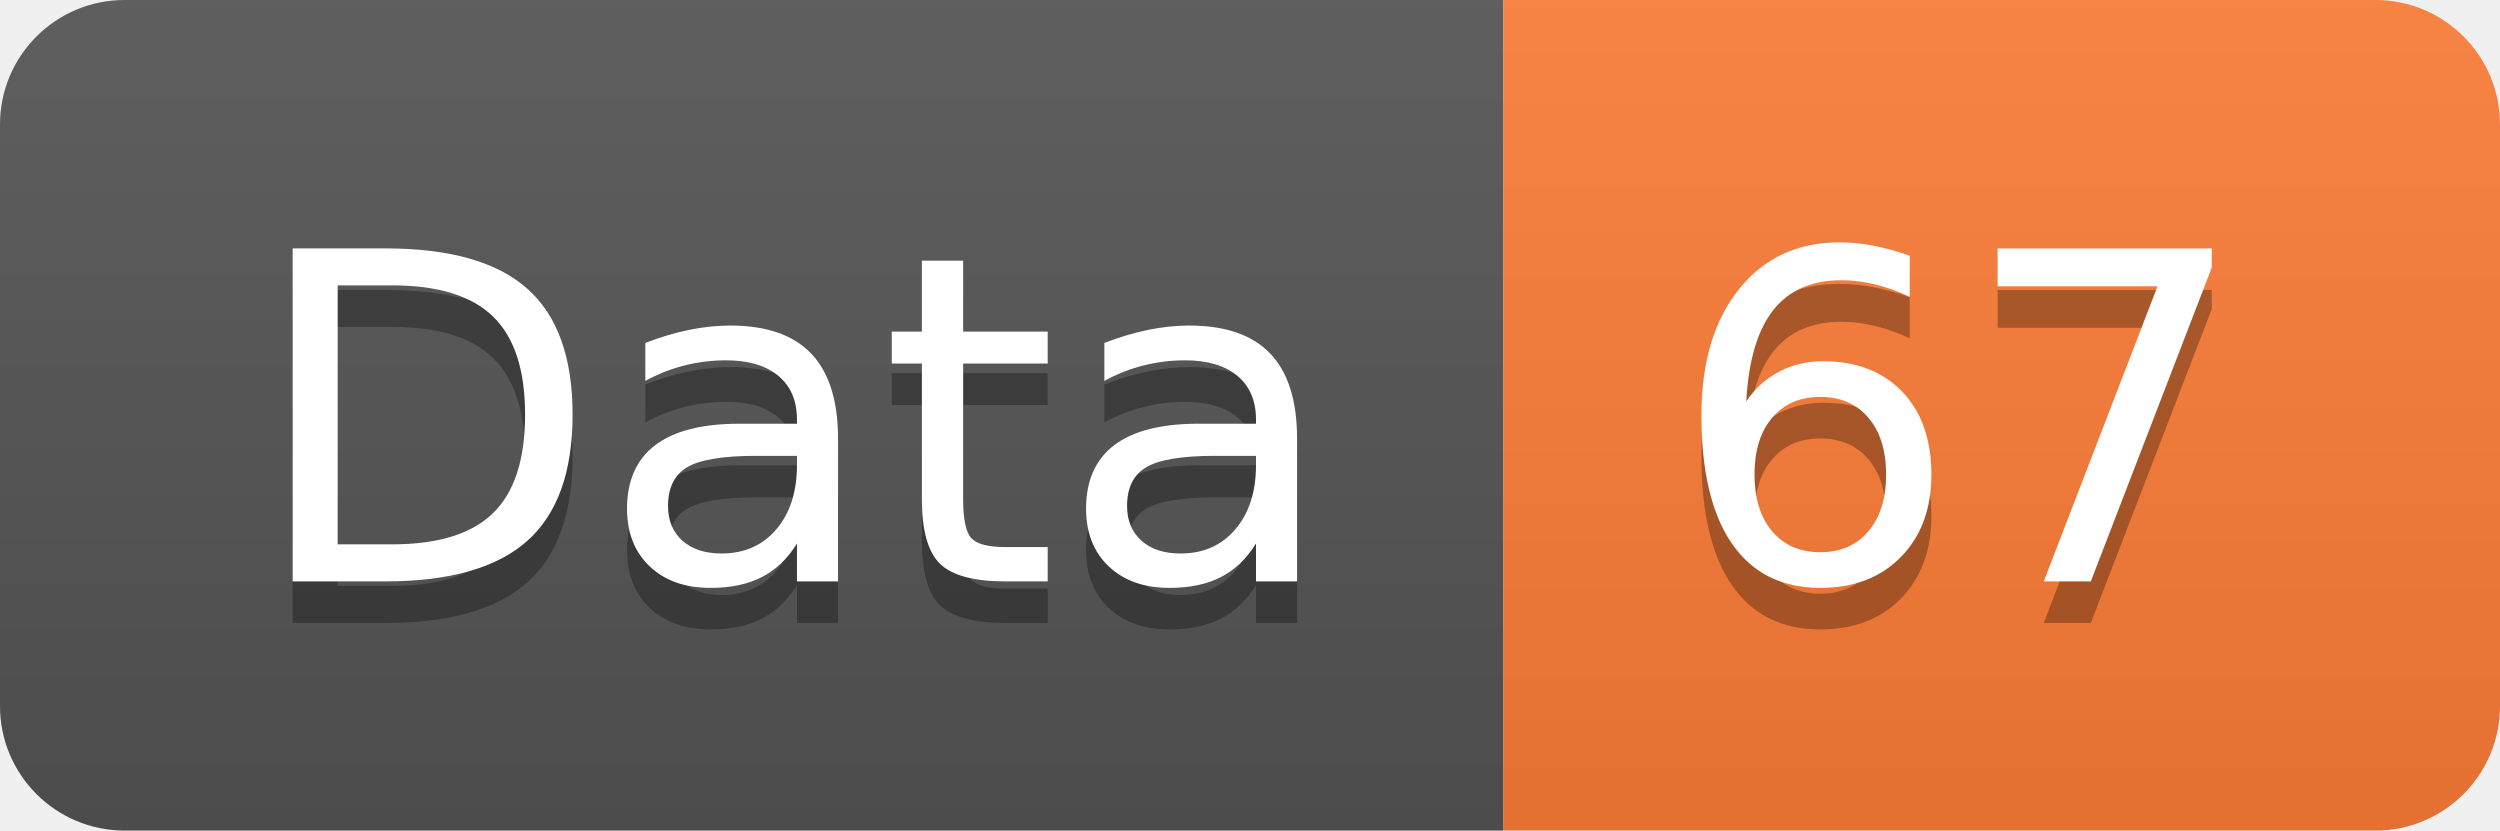
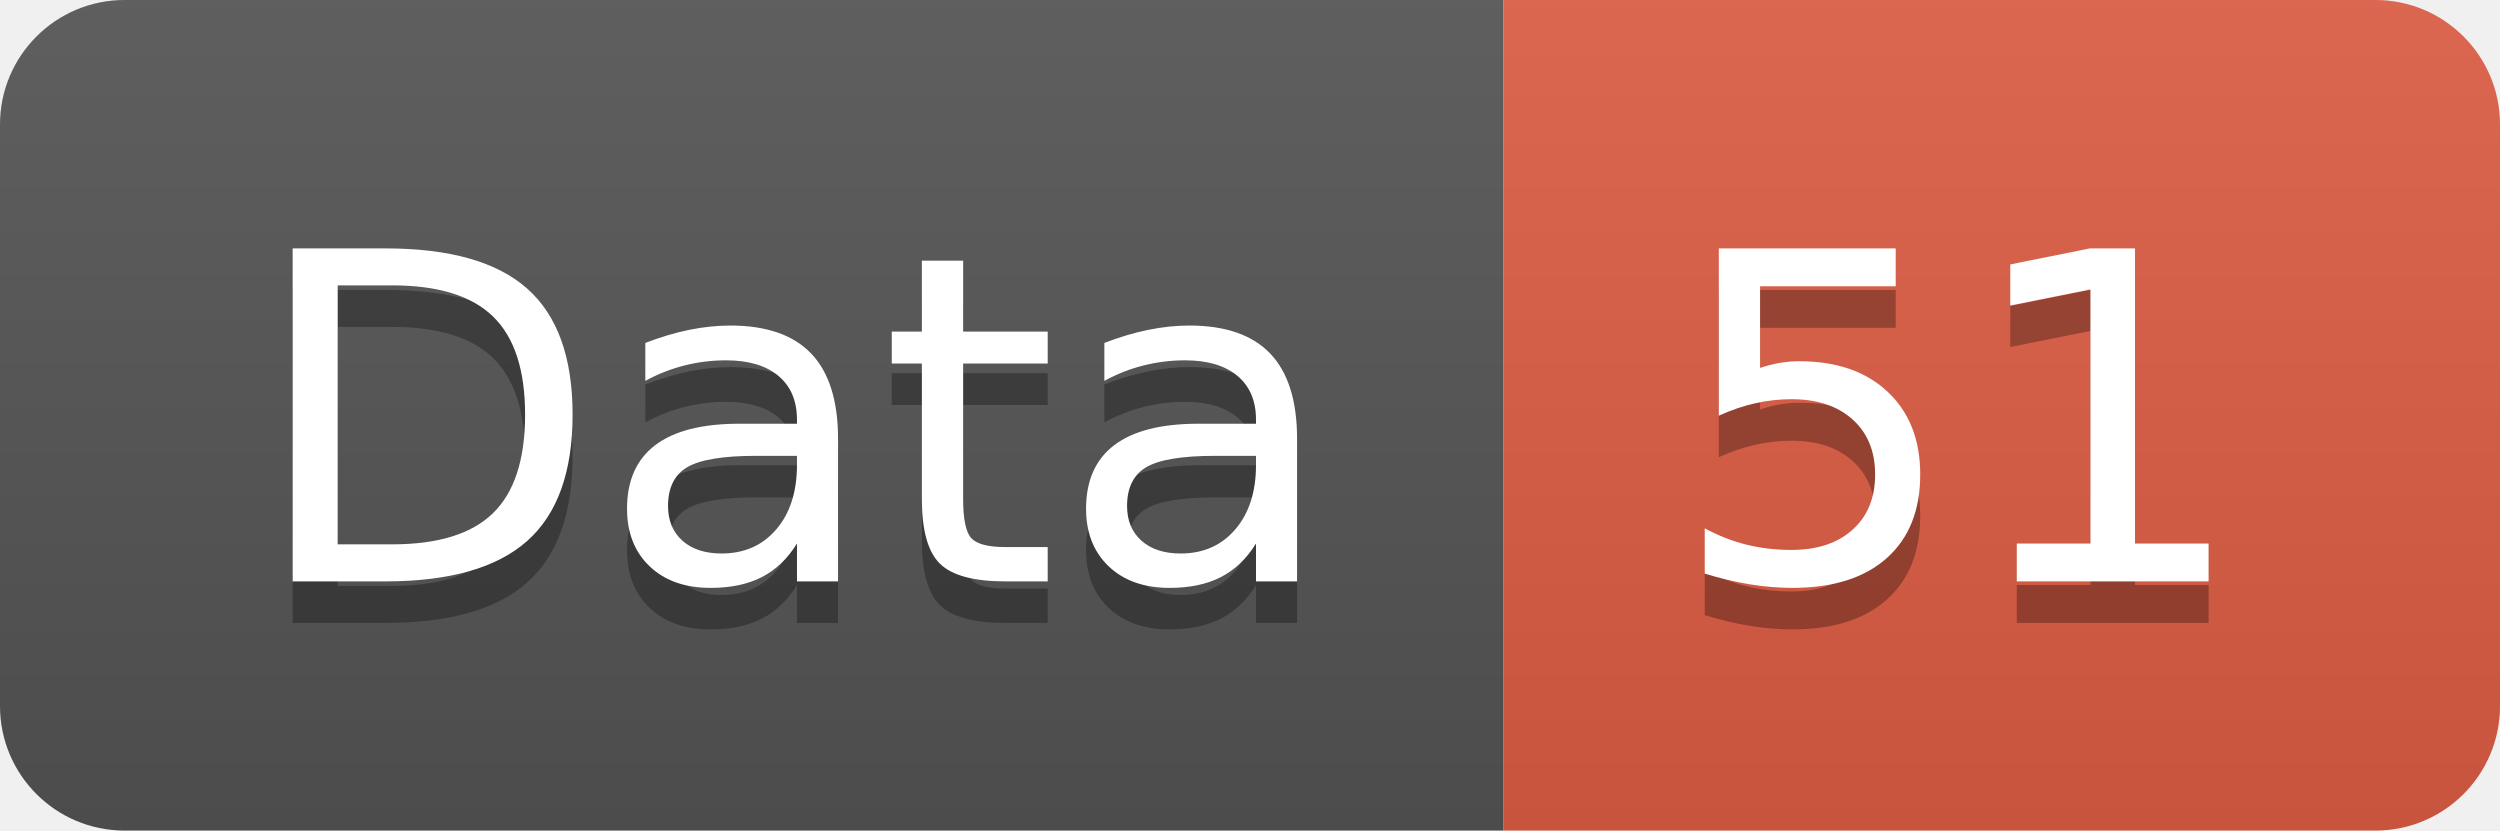
<svg xmlns="http://www.w3.org/2000/svg" width="60.2" height="20">
  <linearGradient id="smooth" x2="0" y2="100%">
    <stop offset="0" stop-color="#bbb" stop-opacity=".1" />
    <stop offset="1" stop-opacity=".1" />
  </linearGradient>
  <clipPath id="round">
    <rect width="60.2" height="20" rx="3" fill="#fff" />
  </clipPath>
  <g clip-path="url(#round)">
    <rect width="36.2" height="20" fill="#555" />
-     <rect x="36.2" width="24.0" height="20" fill="#fe7d37" />
+     <rect x="36.2" width="24.0" height="20" fill="#e05d44" />
    <rect width="60.2" height="20" fill="url(#smooth)" />
  </g>
  <g fill="#fff" text-anchor="middle" font-family="DejaVu Sans,Verdana,Geneva,sans-serif" font-size="110">
    <text x="191.0" y="150" fill="#010101" fill-opacity=".3" transform="scale(0.1)" textLength="262.0" lengthAdjust="spacing">Data</text>
    <text x="191.0" y="140" transform="scale(0.1)" textLength="262.0" lengthAdjust="spacing">Data</text>
-     <text x="472.0" y="150" fill="#010101" fill-opacity=".3" transform="scale(0.1)" textLength="140.0" lengthAdjust="spacing">67</text>
-     <text x="472.0" y="140" transform="scale(0.1)" textLength="140.0" lengthAdjust="spacing">67</text>
+     <text x="472.0" y="150" fill="#010101" fill-opacity=".3" transform="scale(0.1)" textLength="140.0" lengthAdjust="spacing">51</text>
+     <text x="472.0" y="140" transform="scale(0.1)" textLength="140.0" lengthAdjust="spacing">51</text>
  </g>
</svg>
